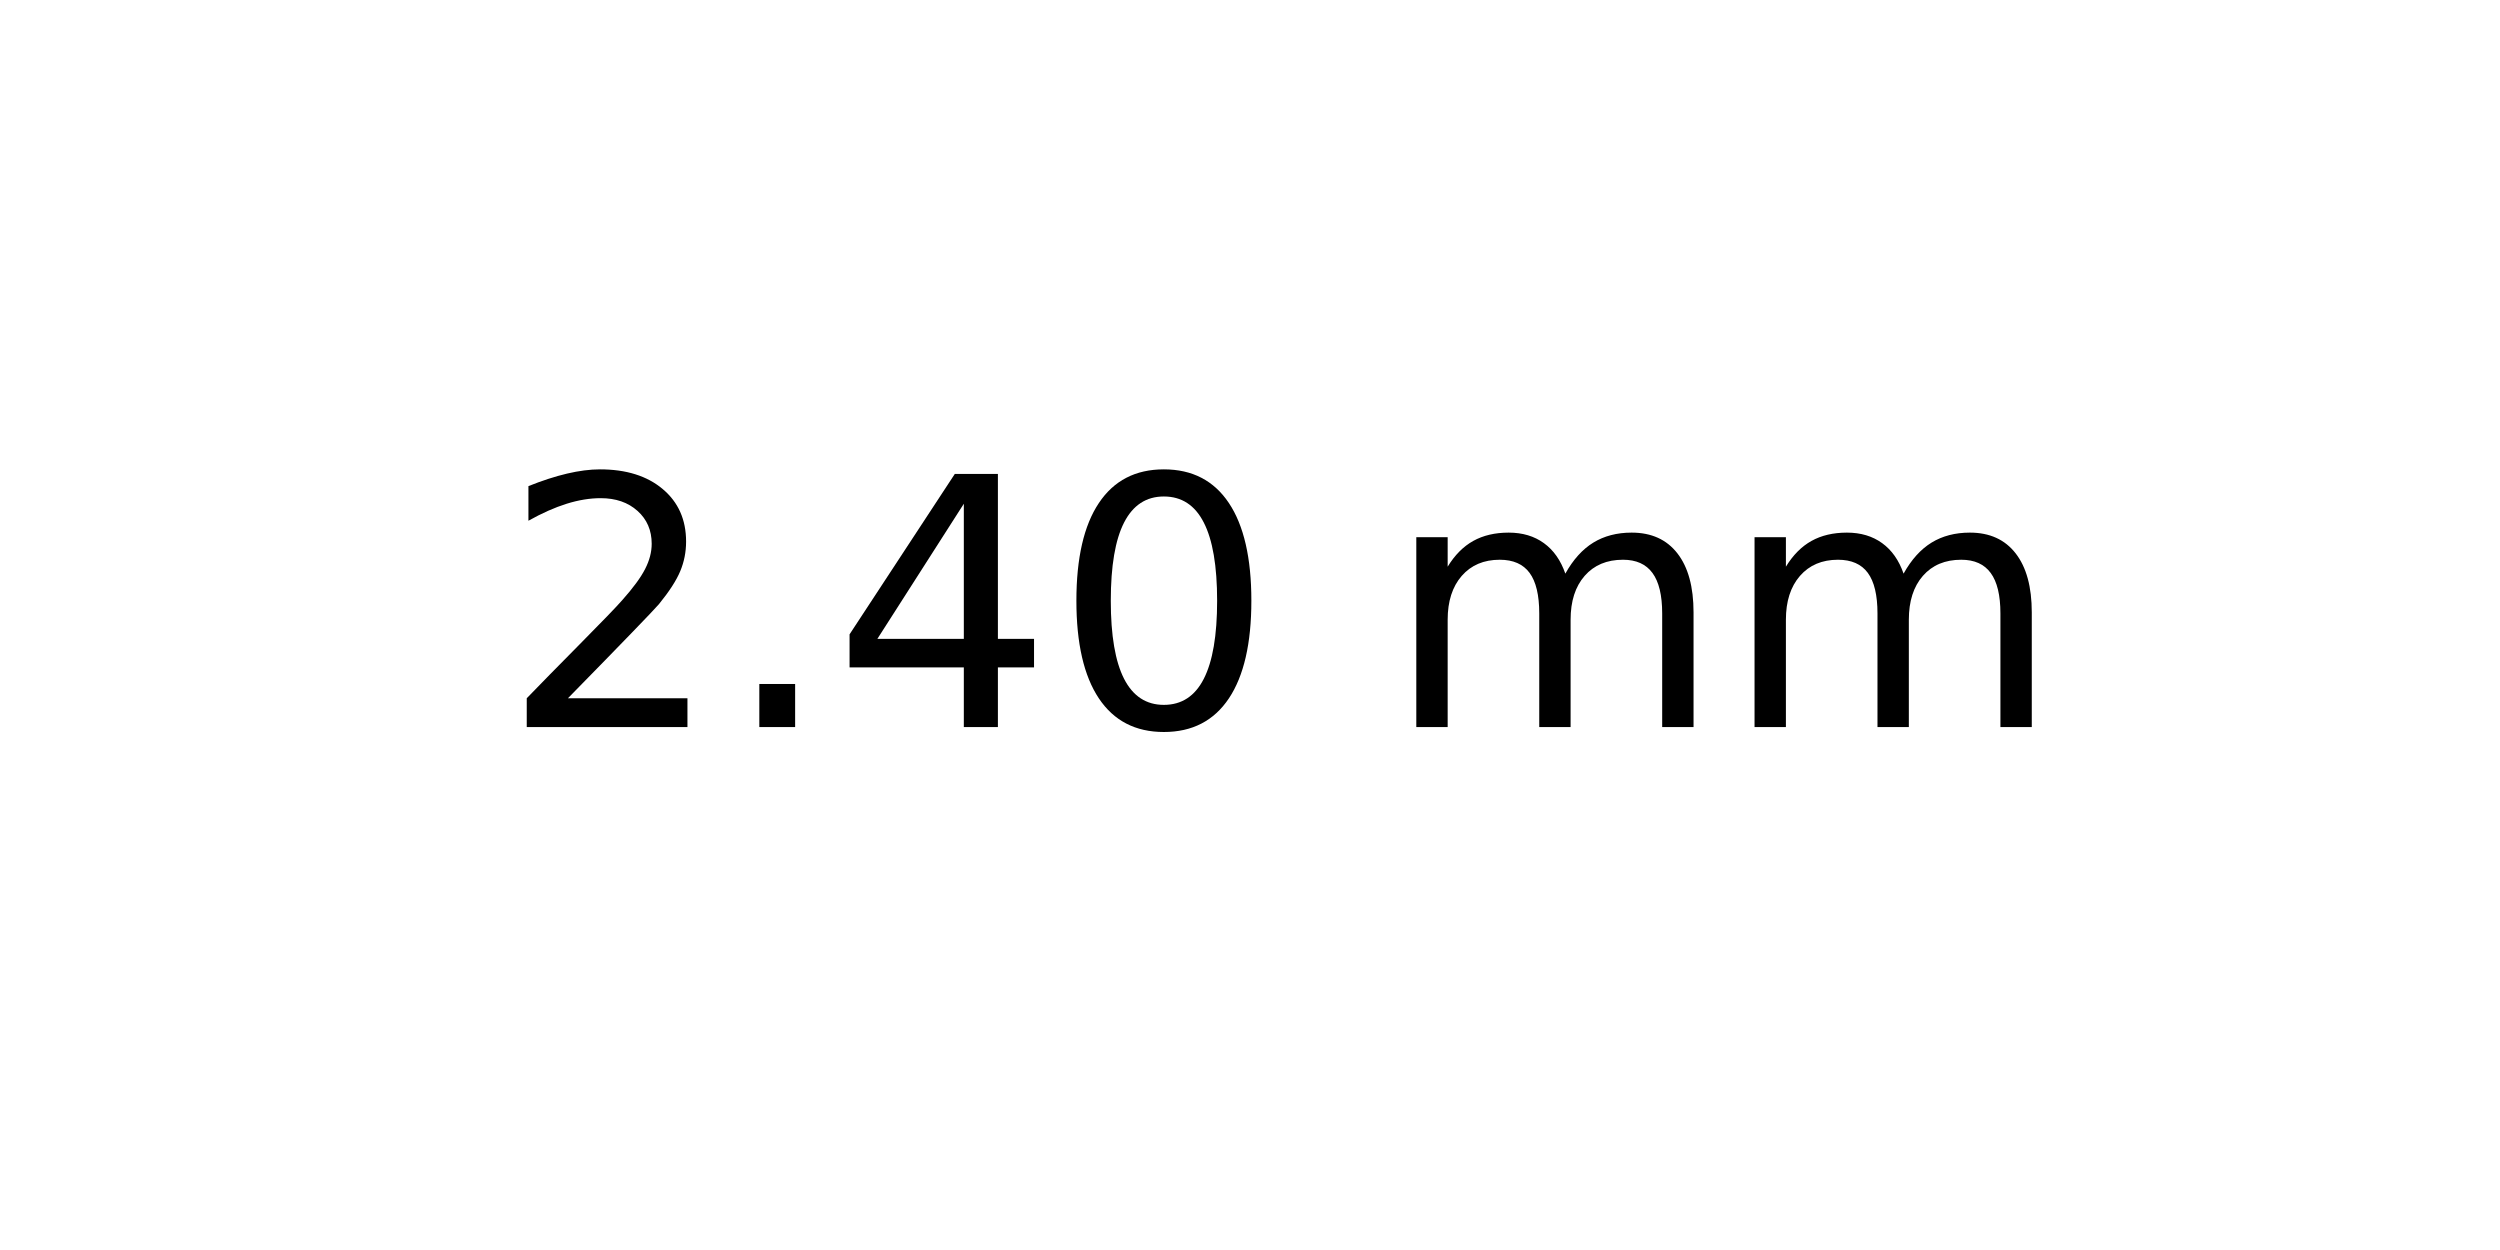
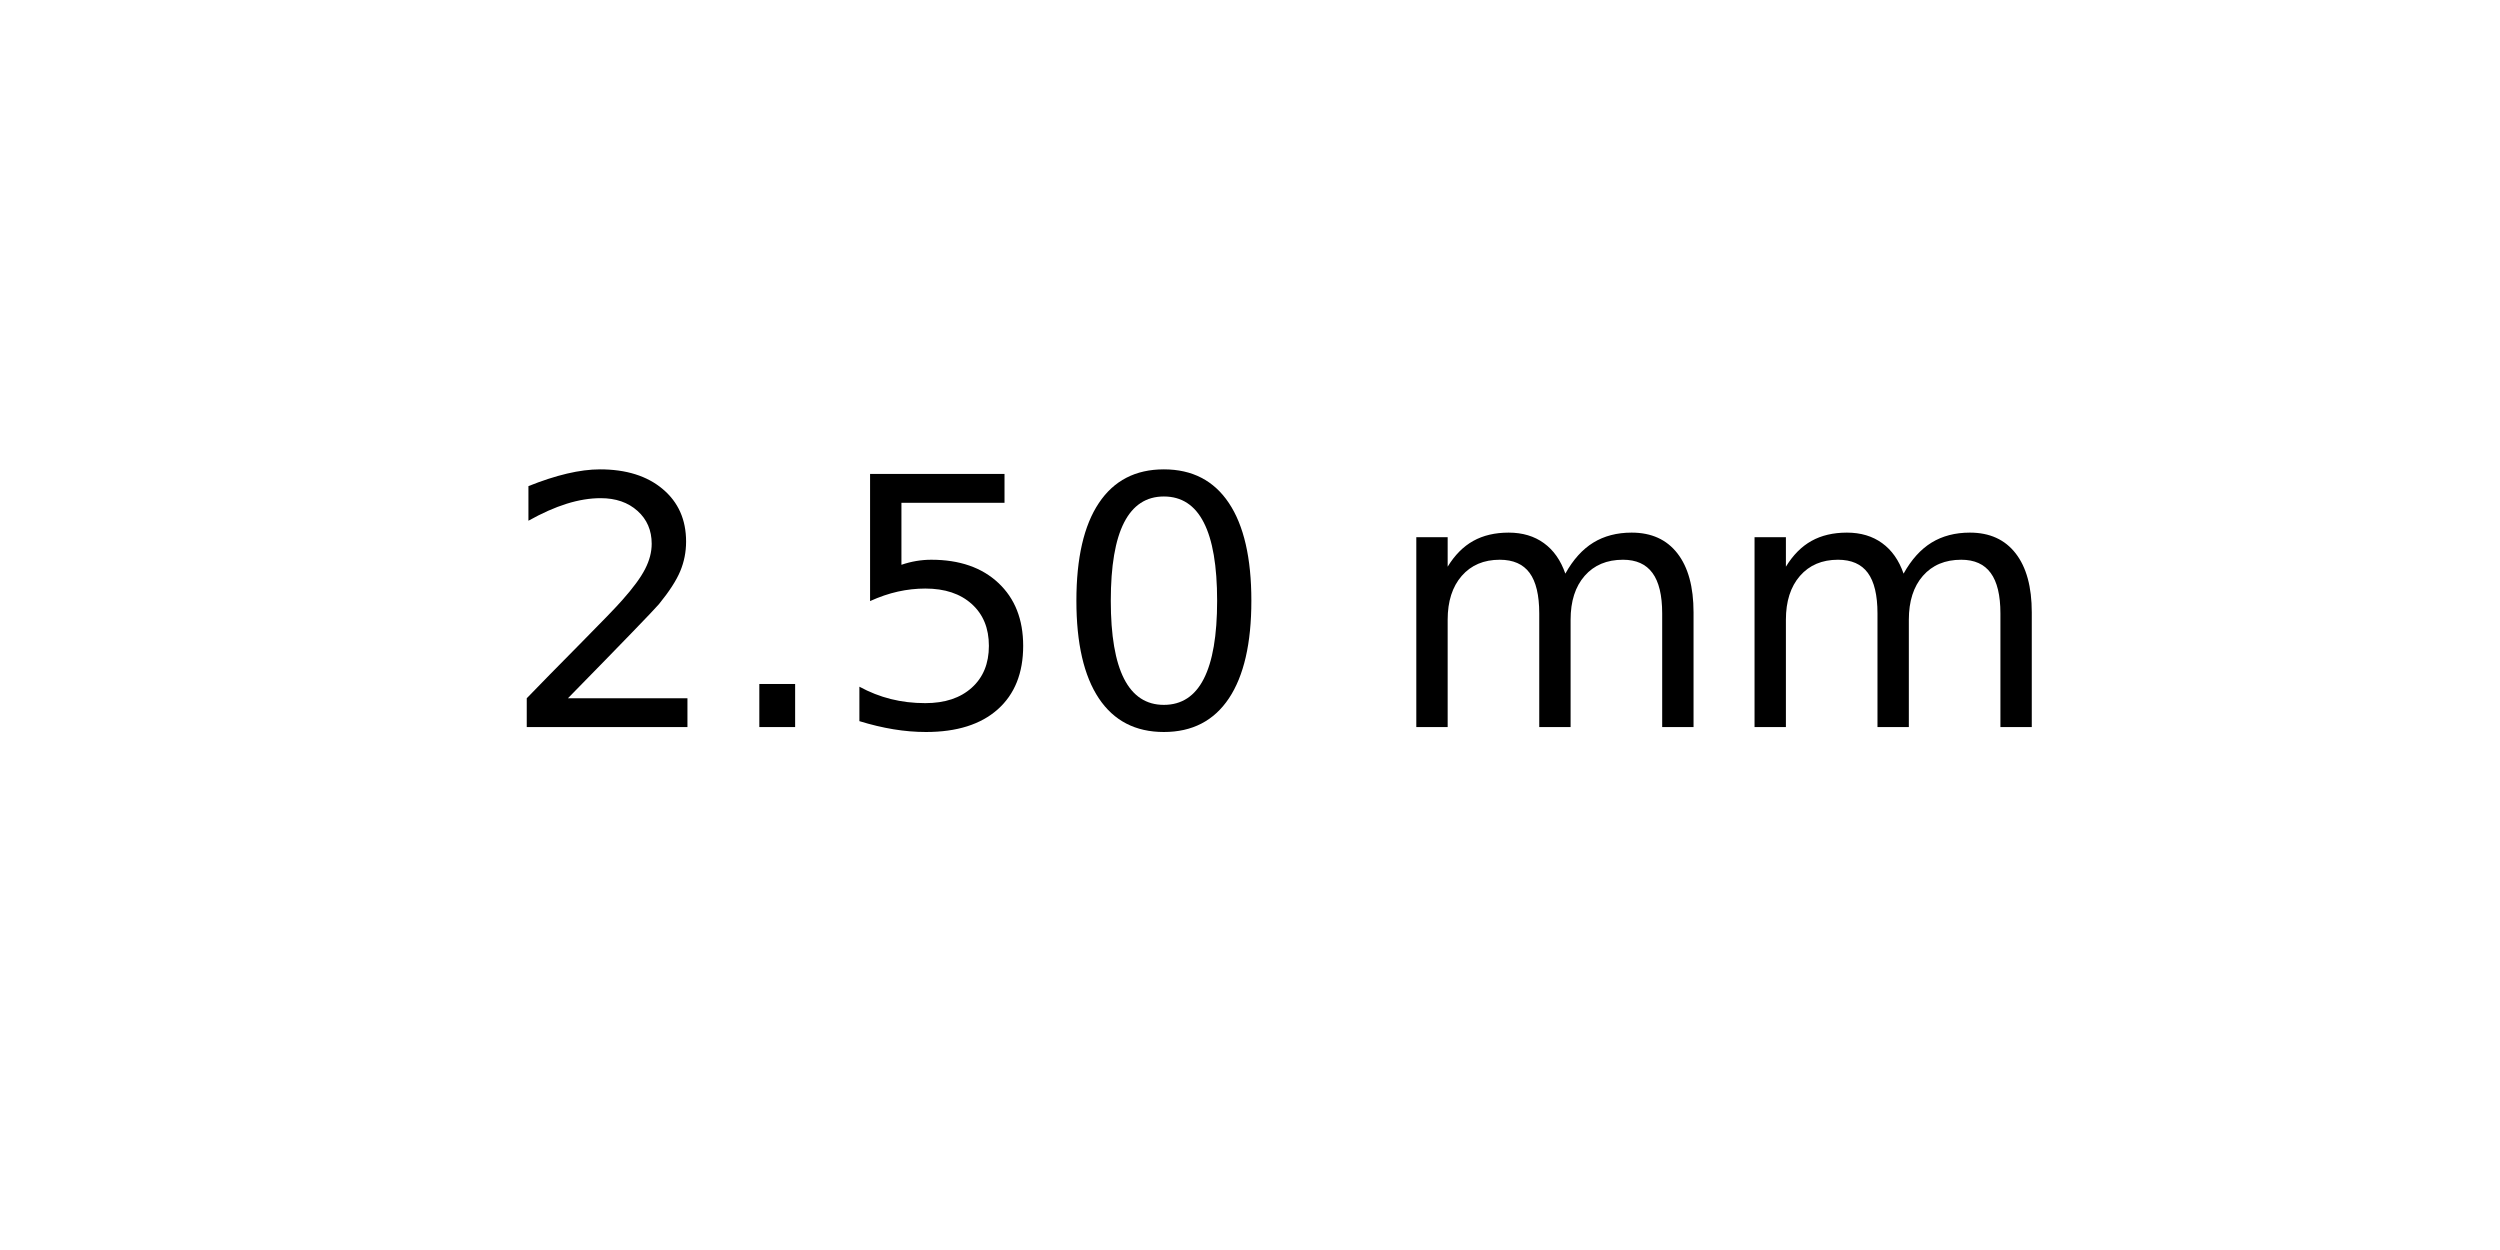
<svg xmlns="http://www.w3.org/2000/svg" xmlns:xlink="http://www.w3.org/1999/xlink" width="72pt" height="36pt" viewBox="0 0 72 36" version="1.1">
  <defs>
    <style type="text/css">*{stroke-linejoin: round; stroke-linecap: butt}</style>
  </defs>
  <g id="figure_1">
    <g id="axes_1">
      <g id="text_1">
        <g transform="translate(14.4375 20.93937) scale(0.1 -0.1)">
          <defs>
            <path id="DejaVuSans-32" d="M 1228 531  L 3431 531  L 3431 0  L 469 0  L 469 531  Q 828 903 1448 1529  Q 2069 2156 2228 2338  Q 2531 2678 2651 2914  Q 2772 3150 2772 3378  Q 2772 3750 2511 3984  Q 2250 4219 1831 4219  Q 1534 4219 1204 4116  Q 875 4013 500 3803  L 500 4441  Q 881 4594 1212 4672  Q 1544 4750 1819 4750  Q 2544 4750 2975 4387  Q 3406 4025 3406 3419  Q 3406 3131 3298 2873  Q 3191 2616 2906 2266  Q 2828 2175 2409 1742  Q 1991 1309 1228 531  z " transform="scale(0.015625)" />
            <path id="DejaVuSans-2e" d="M 684 794  L 1344 794  L 1344 0  L 684 0  L 684 794  z " transform="scale(0.015625)" />
-             <path id="DejaVuSans-34" d="M 2419 4116  L 825 1625  L 2419 1625  L 2419 4116  z M 2253 4666  L 3047 4666  L 3047 1625  L 3713 1625  L 3713 1100  L 3047 1100  L 3047 0  L 2419 0  L 2419 1100  L 313 1100  L 313 1709  L 2253 4666  z " transform="scale(0.015625)" />
+             <path id="DejaVuSans-35" d="M 691 4666  L 3169 4666  L 3169 4134  L 1269 4134  L 1269 2991  Q 1406 3038 1543 3061  Q 1681 3084 1819 3084  Q 2600 3084 3056 2656  Q 3513 2228 3513 1497  Q 3513 744 3044 326  Q 2575 -91 1722 -91  Q 1428 -91 1123 -41  Q 819 9 494 109  L 494 744  Q 775 591 1075 516  Q 1375 441 1709 441  Q 2250 441 2565 725  Q 2881 1009 2881 1497  Q 2881 1984 2565 2268  Q 2250 2553 1709 2553  Q 1456 2553 1204 2497  Q 953 2441 691 2322  L 691 4666  z " transform="scale(0.015625)" />
            <path id="DejaVuSans-30" d="M 2034 4250  Q 1547 4250 1301 3770  Q 1056 3291 1056 2328  Q 1056 1369 1301 889  Q 1547 409 2034 409  Q 2525 409 2770 889  Q 3016 1369 3016 2328  Q 3016 3291 2770 3770  Q 2525 4250 2034 4250  z M 2034 4750  Q 2819 4750 3233 4129  Q 3647 3509 3647 2328  Q 3647 1150 3233 529  Q 2819 -91 2034 -91  Q 1250 -91 836 529  Q 422 1150 422 2328  Q 422 3509 836 4129  Q 1250 4750 2034 4750  z " transform="scale(0.015625)" />
            <path id="DejaVuSans-20" transform="scale(0.015625)" />
            <path id="DejaVuSans-6d" d="M 3328 2828  Q 3544 3216 3844 3400  Q 4144 3584 4550 3584  Q 5097 3584 5394 3201  Q 5691 2819 5691 2113  L 5691 0  L 5113 0  L 5113 2094  Q 5113 2597 4934 2840  Q 4756 3084 4391 3084  Q 3944 3084 3684 2787  Q 3425 2491 3425 1978  L 3425 0  L 2847 0  L 2847 2094  Q 2847 2600 2669 2842  Q 2491 3084 2119 3084  Q 1678 3084 1418 2786  Q 1159 2488 1159 1978  L 1159 0  L 581 0  L 581 3500  L 1159 3500  L 1159 2956  Q 1356 3278 1631 3431  Q 1906 3584 2284 3584  Q 2666 3584 2933 3390  Q 3200 3197 3328 2828  z " transform="scale(0.015625)" />
          </defs>
          <use xlink:href="#DejaVuSans-32" />
          <use xlink:href="#DejaVuSans-2e" x="63.623" />
-           <use xlink:href="#DejaVuSans-34" x="95.41" />
+           <use xlink:href="#DejaVuSans-35" x="95.41" />
          <use xlink:href="#DejaVuSans-30" x="159.033" />
          <use xlink:href="#DejaVuSans-20" x="222.656" />
          <use xlink:href="#DejaVuSans-6d" x="254.443" />
          <use xlink:href="#DejaVuSans-6d" x="351.855" />
        </g>
      </g>
    </g>
  </g>
</svg>
